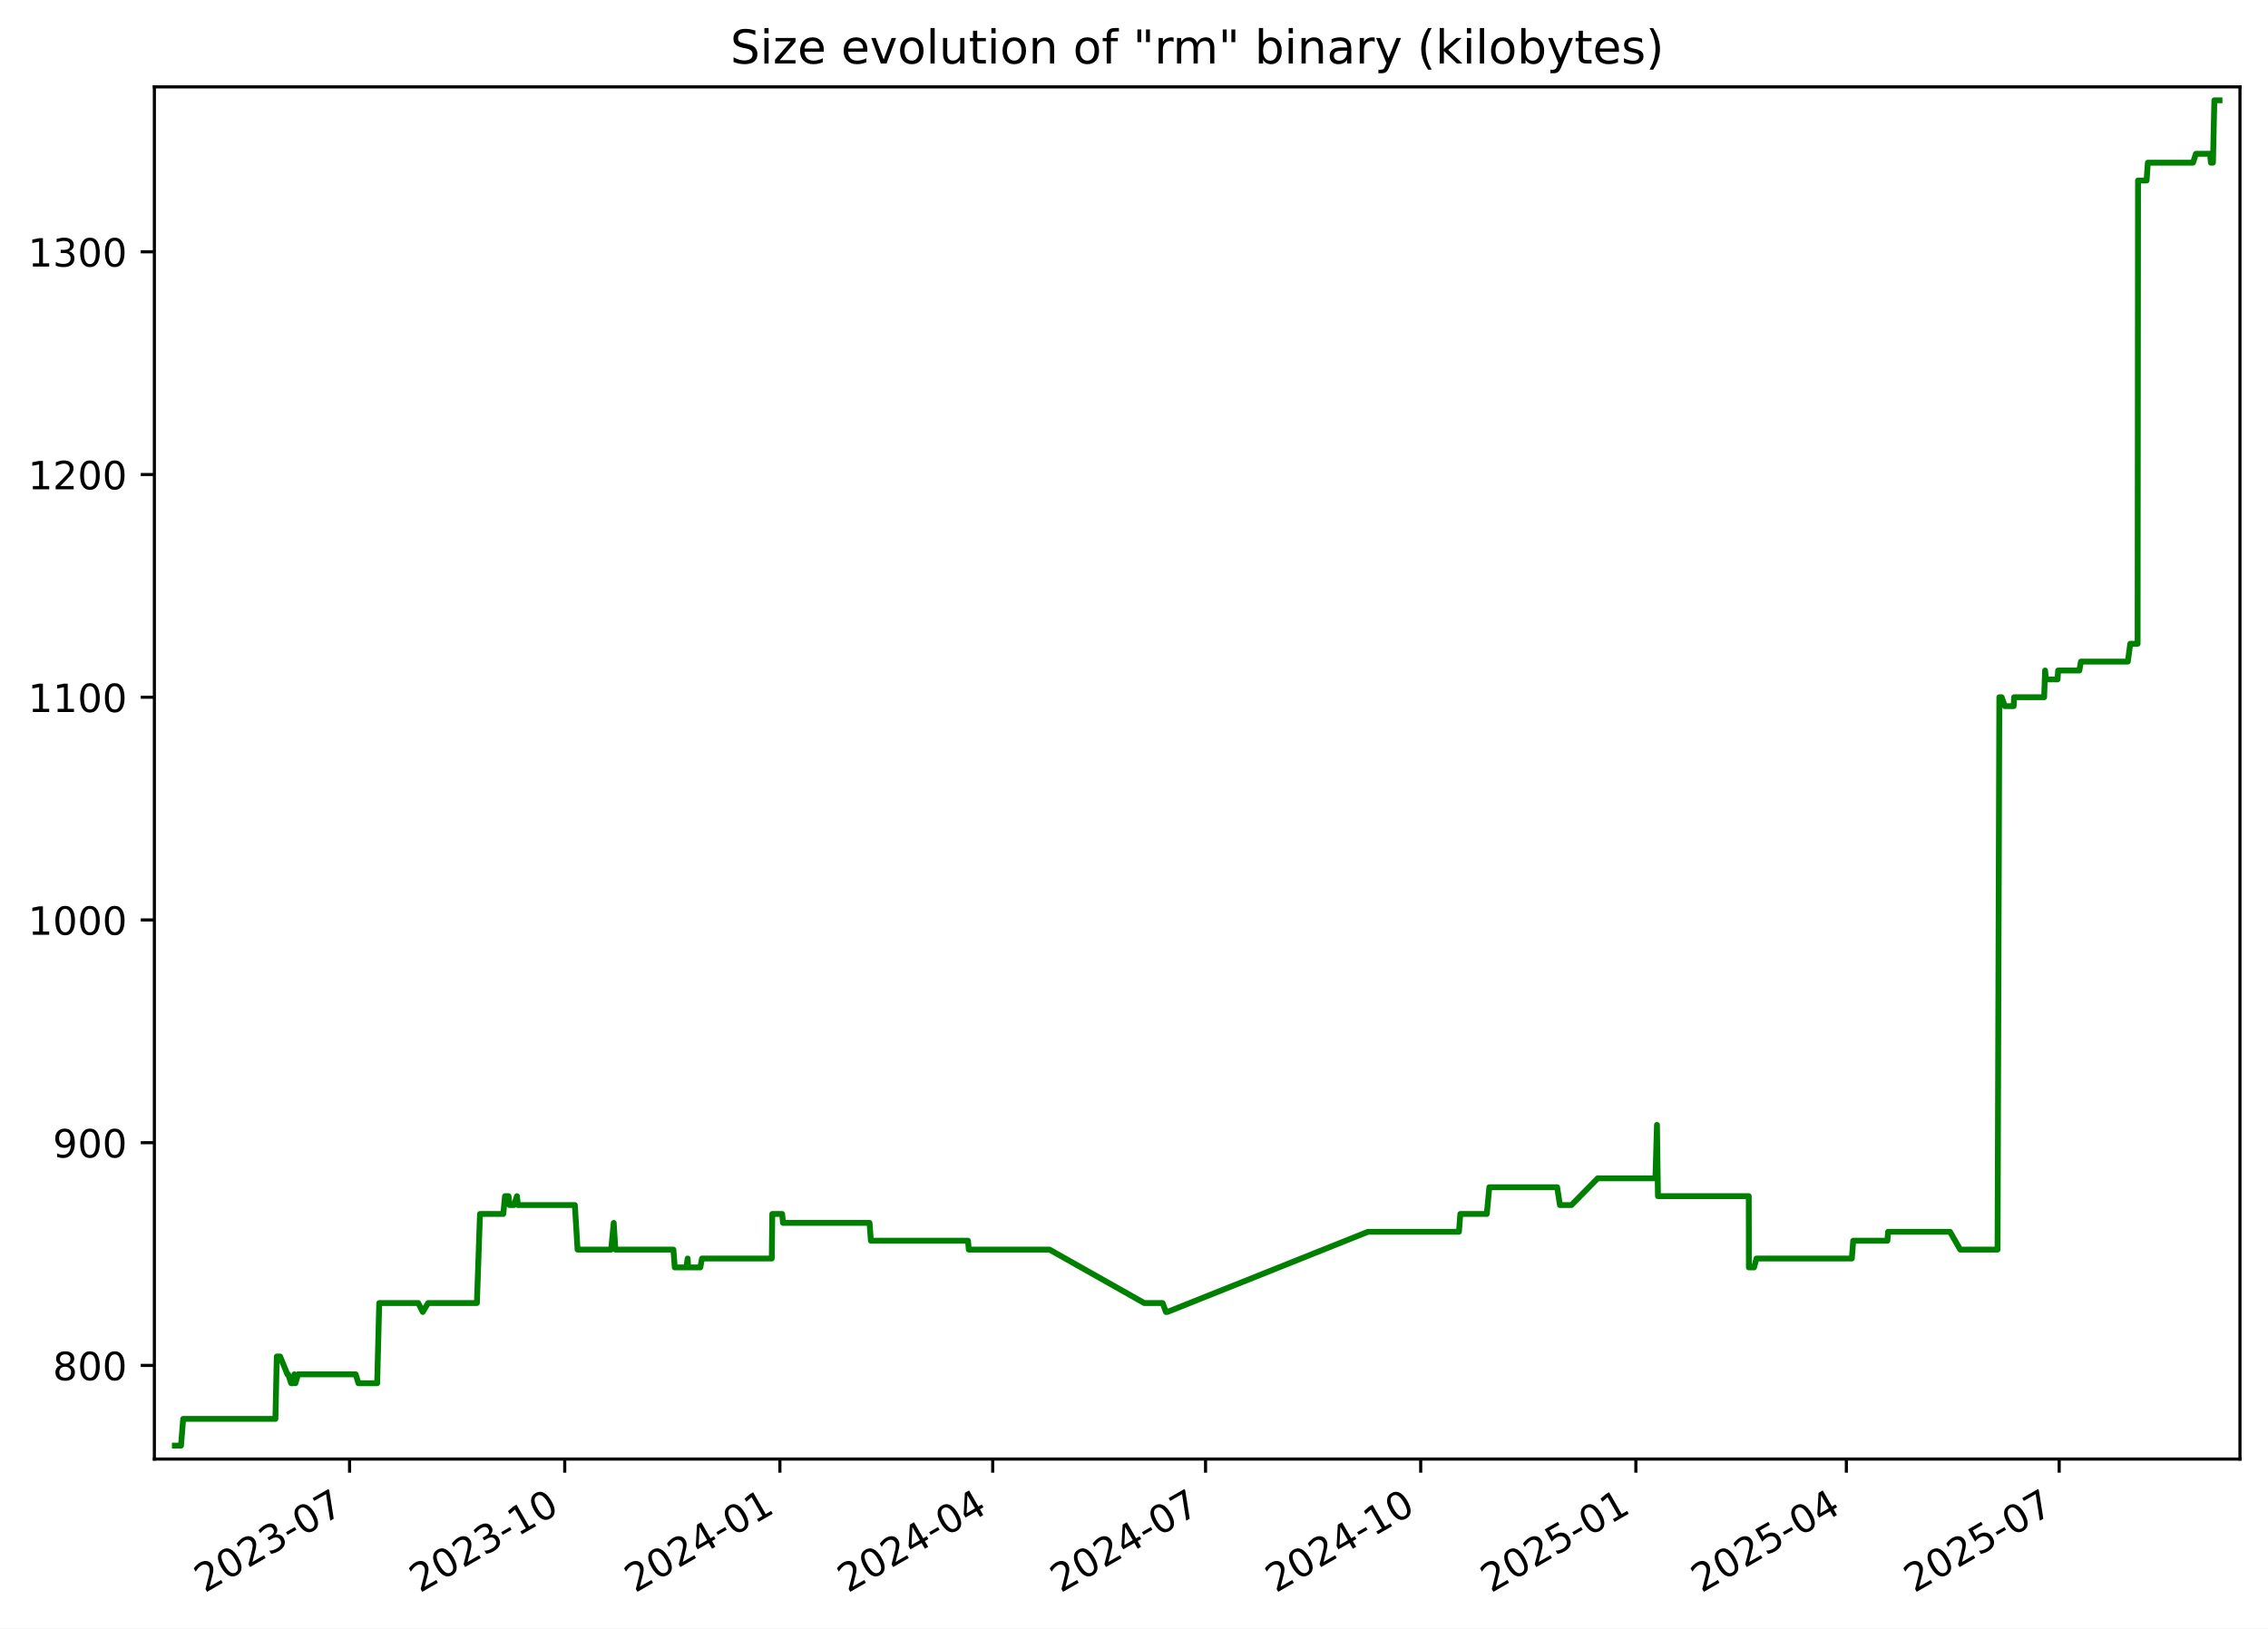
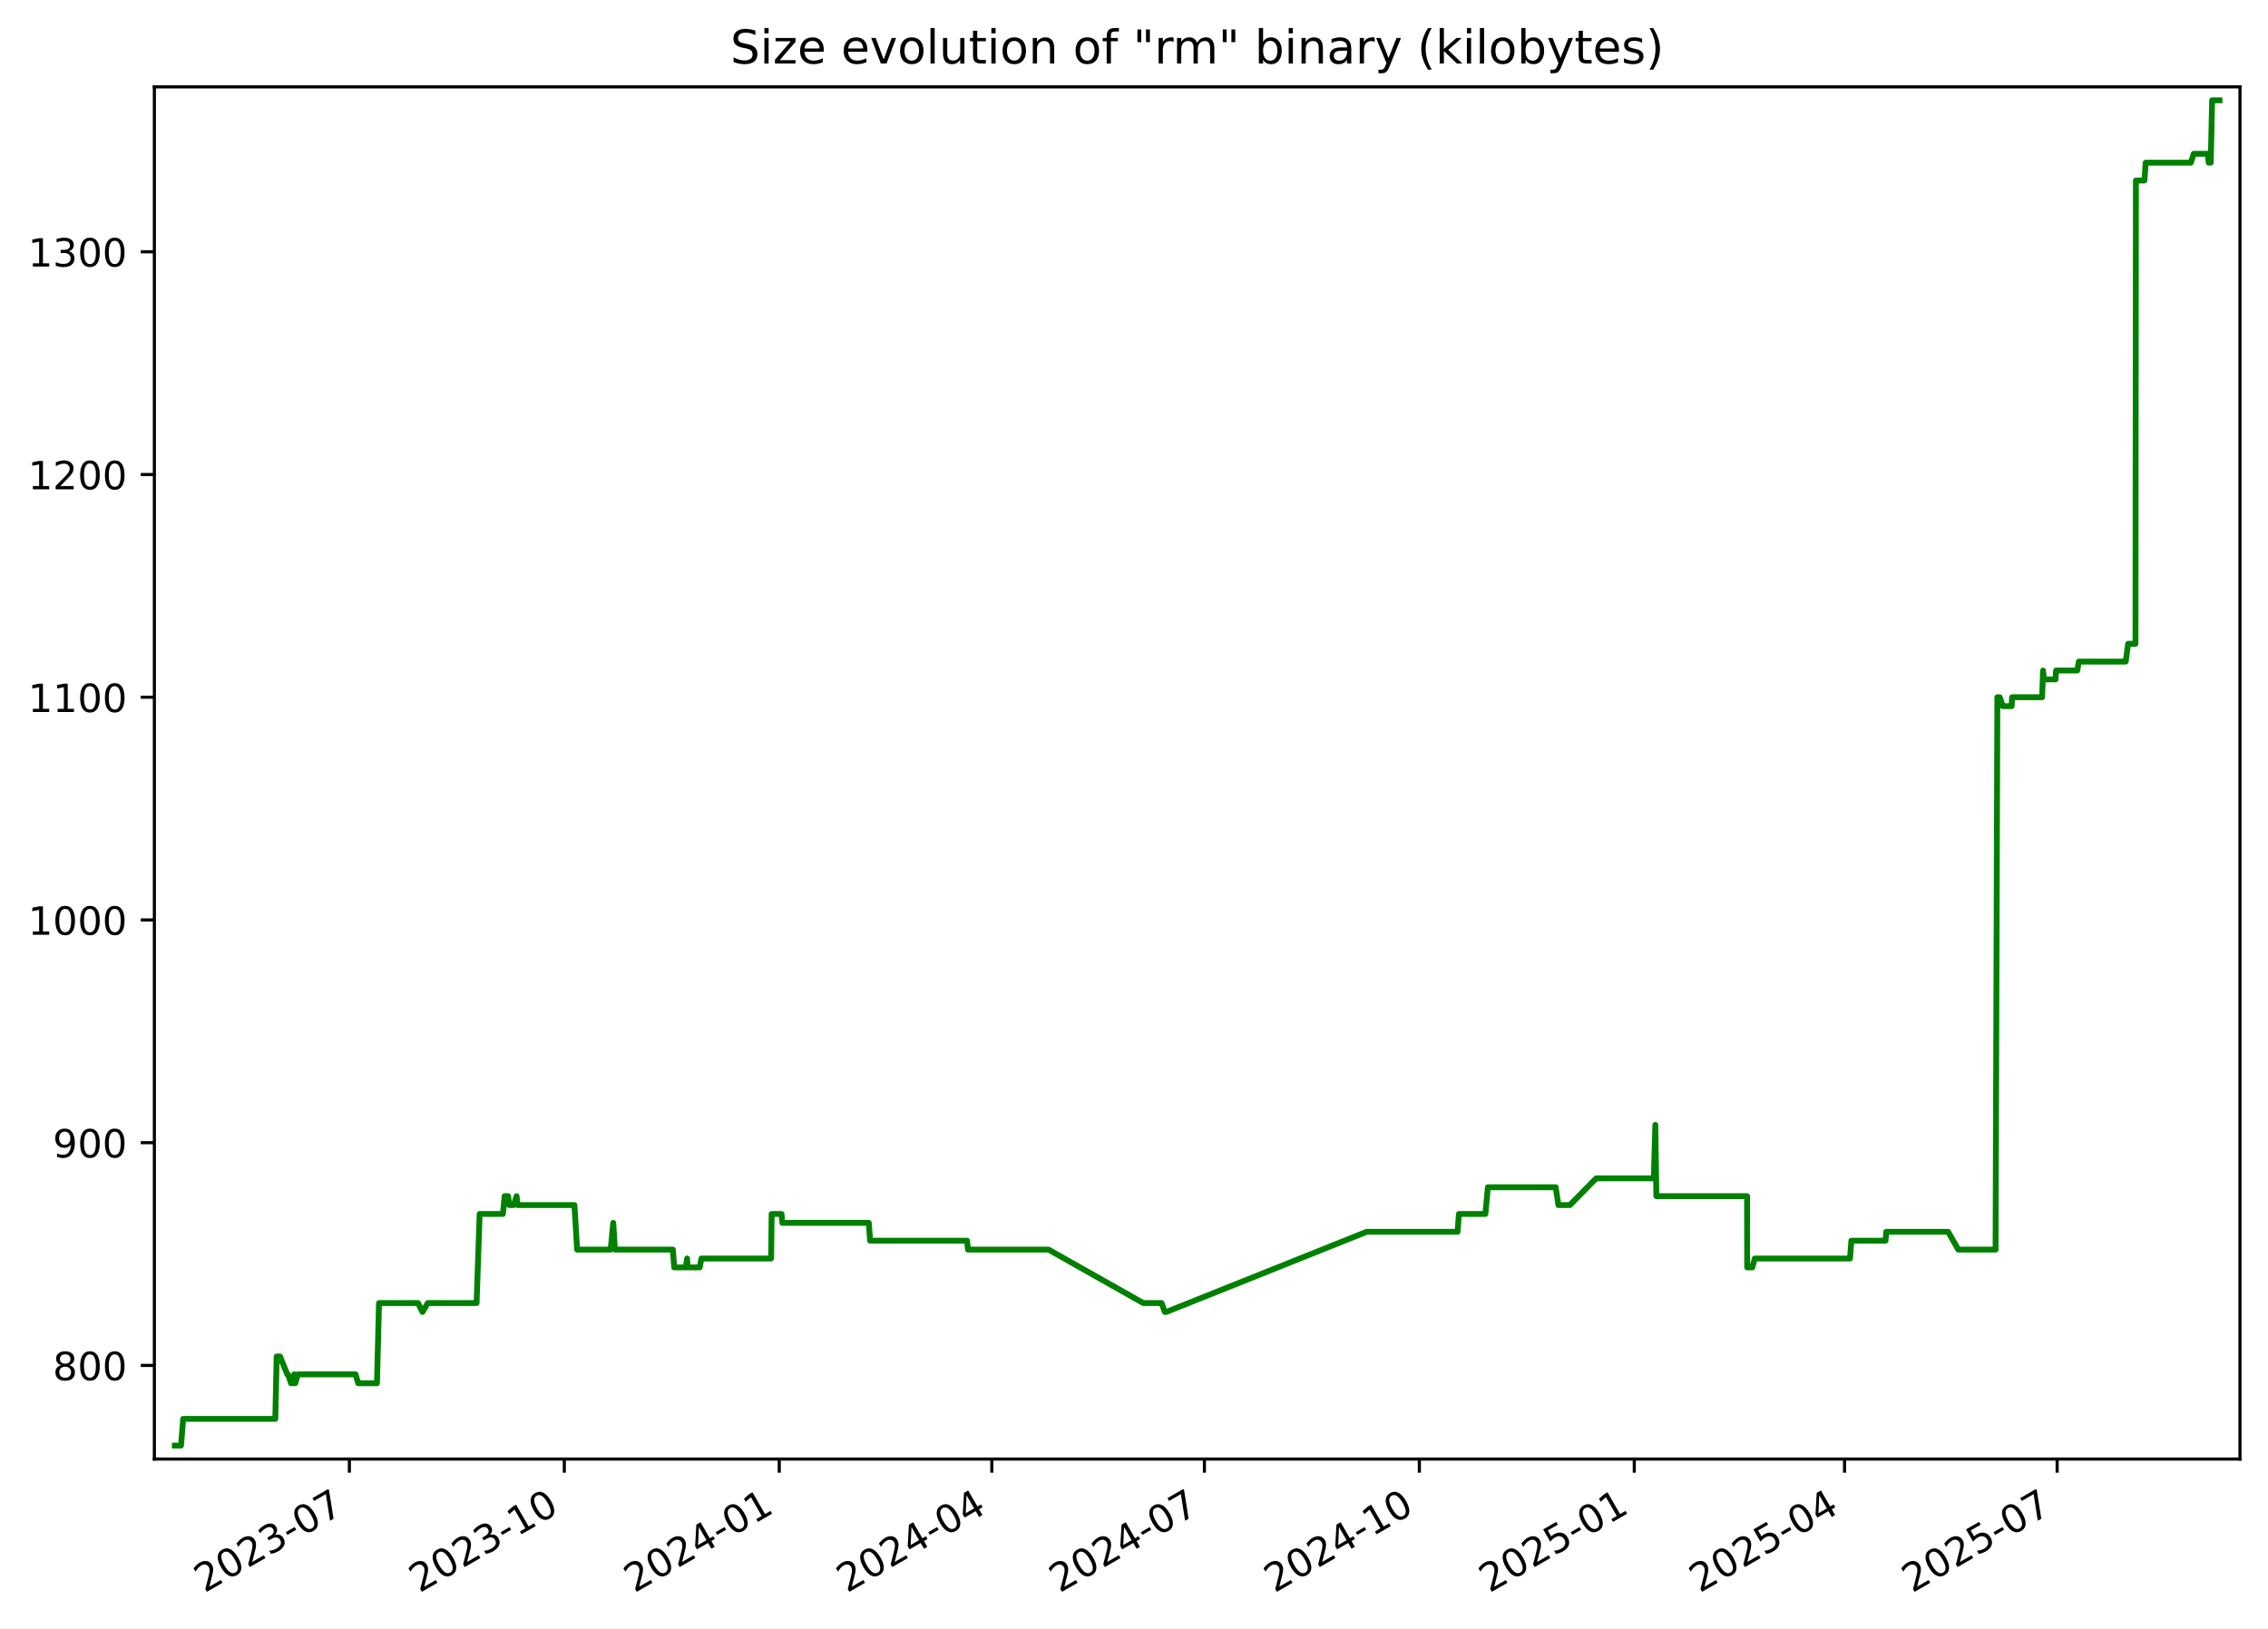
<svg xmlns="http://www.w3.org/2000/svg" xmlns:xlink="http://www.w3.org/1999/xlink" width="582.53pt" height="418.303pt" viewBox="0 0 582.53 418.303" version="1.1">
  <defs>
    <style type="text/css">*{stroke-linejoin: round; stroke-linecap: butt}</style>
  </defs>
  <g id="figure_1">
    <g id="patch_1">
      <path d="M -0 418.303  L 582.53 418.303  L 582.53 0  L -0 0  z " style="fill: #ffffff" />
    </g>
    <g id="axes_1">
      <g id="patch_2">
        <path d="M 39.65 374.83  L 575.33 374.83  L 575.33 22.318  L 39.65 22.318  z " style="fill: #ffffff" />
      </g>
      <g id="matplotlib.axis_1">
        <g id="xtick_1">
          <g id="line2d_1">
            <defs>
-               <path id="m50cab497b3" d="M 0 0  L 0 3.5  " style="stroke: #000000; stroke-width: 0.8" />
+               <path id="m4d4d409bde" d="M 0 0  L 0 3.5  " style="stroke: #000000; stroke-width: 0.8" />
            </defs>
            <g>
-               <use xlink:href="#m50cab497b3" x="89.786" y="374.83" style="stroke: #000000; stroke-width: 0.8" />
+               <use xlink:href="#m4d4d409bde" x="89.737" y="374.83" style="stroke: #000000; stroke-width: 0.8" />
            </g>
          </g>
          <g id="text_1">
-             <g transform="translate(52.56135 409.302) rotate(-30) scale(0.1 -0.1)">
+             <g transform="translate(52.51261 409.302) rotate(-30) scale(0.1 -0.1)">
              <defs>
                <path id="DejaVuSans-32" d="M 1228 531  L 3431 531  L 3431 0  L 469 0  L 469 531  Q 828 903 1448 1529  Q 2069 2156 2228 2338  Q 2531 2678 2651 2914  Q 2772 3150 2772 3378  Q 2772 3750 2511 3984  Q 2250 4219 1831 4219  Q 1534 4219 1204 4116  Q 875 4013 500 3803  L 500 4441  Q 881 4594 1212 4672  Q 1544 4750 1819 4750  Q 2544 4750 2975 4387  Q 3406 4025 3406 3419  Q 3406 3131 3298 2873  Q 3191 2616 2906 2266  Q 2828 2175 2409 1742  Q 1991 1309 1228 531  z " transform="scale(0.015625)" />
                <path id="DejaVuSans-30" d="M 2034 4250  Q 1547 4250 1301 3770  Q 1056 3291 1056 2328  Q 1056 1369 1301 889  Q 1547 409 2034 409  Q 2525 409 2770 889  Q 3016 1369 3016 2328  Q 3016 3291 2770 3770  Q 2525 4250 2034 4250  z M 2034 4750  Q 2819 4750 3233 4129  Q 3647 3509 3647 2328  Q 3647 1150 3233 529  Q 2819 -91 2034 -91  Q 1250 -91 836 529  Q 422 1150 422 2328  Q 422 3509 836 4129  Q 1250 4750 2034 4750  z " transform="scale(0.015625)" />
                <path id="DejaVuSans-33" d="M 2597 2516  Q 3050 2419 3304 2112  Q 3559 1806 3559 1356  Q 3559 666 3084 287  Q 2609 -91 1734 -91  Q 1441 -91 1130 -33  Q 819 25 488 141  L 488 750  Q 750 597 1062 519  Q 1375 441 1716 441  Q 2309 441 2620 675  Q 2931 909 2931 1356  Q 2931 1769 2642 2001  Q 2353 2234 1838 2234  L 1294 2234  L 1294 2753  L 1863 2753  Q 2328 2753 2575 2939  Q 2822 3125 2822 3475  Q 2822 3834 2567 4026  Q 2313 4219 1838 4219  Q 1578 4219 1281 4162  Q 984 4106 628 3988  L 628 4550  Q 988 4650 1302 4700  Q 1616 4750 1894 4750  Q 2613 4750 3031 4423  Q 3450 4097 3450 3541  Q 3450 3153 3228 2886  Q 3006 2619 2597 2516  z " transform="scale(0.015625)" />
                <path id="DejaVuSans-2d" d="M 313 2009  L 1997 2009  L 1997 1497  L 313 1497  L 313 2009  z " transform="scale(0.015625)" />
                <path id="DejaVuSans-37" d="M 525 4666  L 3525 4666  L 3525 4397  L 1831 0  L 1172 0  L 2766 4134  L 525 4134  L 525 4666  z " transform="scale(0.015625)" />
              </defs>
              <use xlink:href="#DejaVuSans-32" />
              <use xlink:href="#DejaVuSans-30" x="63.623" />
              <use xlink:href="#DejaVuSans-32" x="127.246" />
              <use xlink:href="#DejaVuSans-33" x="190.869" />
              <use xlink:href="#DejaVuSans-2d" x="254.492" />
              <use xlink:href="#DejaVuSans-30" x="290.576" />
              <use xlink:href="#DejaVuSans-37" x="354.199" />
            </g>
          </g>
        </g>
        <g id="xtick_2">
          <g id="line2d_2">
            <g>
-               <use xlink:href="#m50cab497b3" x="145.05" y="374.83" style="stroke: #000000; stroke-width: 0.8" />
+               <use xlink:href="#m4d4d409bde" x="144.942" y="374.83" style="stroke: #000000; stroke-width: 0.8" />
            </g>
          </g>
          <g id="text_2">
-             <g transform="translate(107.8255 409.302) rotate(-30) scale(0.1 -0.1)">
+             <g transform="translate(107.7167 409.302) rotate(-30) scale(0.1 -0.1)">
              <defs>
                <path id="DejaVuSans-31" d="M 794 531  L 1825 531  L 1825 4091  L 703 3866  L 703 4441  L 1819 4666  L 2450 4666  L 2450 531  L 3481 531  L 3481 0  L 794 0  L 794 531  z " transform="scale(0.015625)" />
              </defs>
              <use xlink:href="#DejaVuSans-32" />
              <use xlink:href="#DejaVuSans-30" x="63.623" />
              <use xlink:href="#DejaVuSans-32" x="127.246" />
              <use xlink:href="#DejaVuSans-33" x="190.869" />
              <use xlink:href="#DejaVuSans-2d" x="254.492" />
              <use xlink:href="#DejaVuSans-31" x="290.576" />
              <use xlink:href="#DejaVuSans-30" x="354.199" />
            </g>
          </g>
        </g>
        <g id="xtick_3">
          <g id="line2d_3">
            <g>
-               <use xlink:href="#m50cab497b3" x="200.314" y="374.83" style="stroke: #000000; stroke-width: 0.8" />
+               <use xlink:href="#m4d4d409bde" x="200.146" y="374.83" style="stroke: #000000; stroke-width: 0.8" />
            </g>
          </g>
          <g id="text_3">
-             <g transform="translate(163.0896 409.302) rotate(-30) scale(0.1 -0.1)">
+             <g transform="translate(162.9208 409.302) rotate(-30) scale(0.1 -0.1)">
              <defs>
                <path id="DejaVuSans-34" d="M 2419 4116  L 825 1625  L 2419 1625  L 2419 4116  z M 2253 4666  L 3047 4666  L 3047 1625  L 3713 1625  L 3713 1100  L 3047 1100  L 3047 0  L 2419 0  L 2419 1100  L 313 1100  L 313 1709  L 2253 4666  z " transform="scale(0.015625)" />
              </defs>
              <use xlink:href="#DejaVuSans-32" />
              <use xlink:href="#DejaVuSans-30" x="63.623" />
              <use xlink:href="#DejaVuSans-32" x="127.246" />
              <use xlink:href="#DejaVuSans-34" x="190.869" />
              <use xlink:href="#DejaVuSans-2d" x="254.492" />
              <use xlink:href="#DejaVuSans-30" x="290.576" />
              <use xlink:href="#DejaVuSans-31" x="354.199" />
            </g>
          </g>
        </g>
        <g id="xtick_4">
          <g id="line2d_4">
            <g>
-               <use xlink:href="#m50cab497b3" x="254.978" y="374.83" style="stroke: #000000; stroke-width: 0.8" />
+               <use xlink:href="#m4d4d409bde" x="254.75" y="374.83" style="stroke: #000000; stroke-width: 0.8" />
            </g>
          </g>
          <g id="text_4">
-             <g transform="translate(217.753 409.302) rotate(-30) scale(0.1 -0.1)">
+             <g transform="translate(217.5248 409.302) rotate(-30) scale(0.1 -0.1)">
              <use xlink:href="#DejaVuSans-32" />
              <use xlink:href="#DejaVuSans-30" x="63.623" />
              <use xlink:href="#DejaVuSans-32" x="127.246" />
              <use xlink:href="#DejaVuSans-34" x="190.869" />
              <use xlink:href="#DejaVuSans-2d" x="254.492" />
              <use xlink:href="#DejaVuSans-30" x="290.576" />
              <use xlink:href="#DejaVuSans-34" x="354.199" />
            </g>
          </g>
        </g>
        <g id="xtick_5">
          <g id="line2d_5">
            <g>
-               <use xlink:href="#m50cab497b3" x="309.641" y="374.83" style="stroke: #000000; stroke-width: 0.8" />
+               <use xlink:href="#m4d4d409bde" x="309.354" y="374.83" style="stroke: #000000; stroke-width: 0.8" />
            </g>
          </g>
          <g id="text_5">
-             <g transform="translate(272.4164 409.302) rotate(-30) scale(0.1 -0.1)">
+             <g transform="translate(272.1288 409.302) rotate(-30) scale(0.1 -0.1)">
              <use xlink:href="#DejaVuSans-32" />
              <use xlink:href="#DejaVuSans-30" x="63.623" />
              <use xlink:href="#DejaVuSans-32" x="127.246" />
              <use xlink:href="#DejaVuSans-34" x="190.869" />
              <use xlink:href="#DejaVuSans-2d" x="254.492" />
              <use xlink:href="#DejaVuSans-30" x="290.576" />
              <use xlink:href="#DejaVuSans-37" x="354.199" />
            </g>
          </g>
        </g>
        <g id="xtick_6">
          <g id="line2d_6">
            <g>
-               <use xlink:href="#m50cab497b3" x="364.905" y="374.83" style="stroke: #000000; stroke-width: 0.8" />
+               <use xlink:href="#m4d4d409bde" x="364.558" y="374.83" style="stroke: #000000; stroke-width: 0.8" />
            </g>
          </g>
          <g id="text_6">
-             <g transform="translate(327.6805 409.302) rotate(-30) scale(0.1 -0.1)">
+             <g transform="translate(327.3329 409.302) rotate(-30) scale(0.1 -0.1)">
              <use xlink:href="#DejaVuSans-32" />
              <use xlink:href="#DejaVuSans-30" x="63.623" />
              <use xlink:href="#DejaVuSans-32" x="127.246" />
              <use xlink:href="#DejaVuSans-34" x="190.869" />
              <use xlink:href="#DejaVuSans-2d" x="254.492" />
              <use xlink:href="#DejaVuSans-31" x="290.576" />
              <use xlink:href="#DejaVuSans-30" x="354.199" />
            </g>
          </g>
        </g>
        <g id="xtick_7">
          <g id="line2d_7">
            <g>
-               <use xlink:href="#m50cab497b3" x="420.169" y="374.83" style="stroke: #000000; stroke-width: 0.8" />
+               <use xlink:href="#m4d4d409bde" x="419.762" y="374.83" style="stroke: #000000; stroke-width: 0.8" />
            </g>
          </g>
          <g id="text_7">
-             <g transform="translate(382.9446 409.302) rotate(-30) scale(0.1 -0.1)">
+             <g transform="translate(382.537 409.302) rotate(-30) scale(0.1 -0.1)">
              <defs>
                <path id="DejaVuSans-35" d="M 691 4666  L 3169 4666  L 3169 4134  L 1269 4134  L 1269 2991  Q 1406 3038 1543 3061  Q 1681 3084 1819 3084  Q 2600 3084 3056 2656  Q 3513 2228 3513 1497  Q 3513 744 3044 326  Q 2575 -91 1722 -91  Q 1428 -91 1123 -41  Q 819 9 494 109  L 494 744  Q 775 591 1075 516  Q 1375 441 1709 441  Q 2250 441 2565 725  Q 2881 1009 2881 1497  Q 2881 1984 2565 2268  Q 2250 2553 1709 2553  Q 1456 2553 1204 2497  Q 953 2441 691 2322  L 691 4666  z " transform="scale(0.015625)" />
              </defs>
              <use xlink:href="#DejaVuSans-32" />
              <use xlink:href="#DejaVuSans-30" x="63.623" />
              <use xlink:href="#DejaVuSans-32" x="127.246" />
              <use xlink:href="#DejaVuSans-35" x="190.869" />
              <use xlink:href="#DejaVuSans-2d" x="254.492" />
              <use xlink:href="#DejaVuSans-30" x="290.576" />
              <use xlink:href="#DejaVuSans-31" x="354.199" />
            </g>
          </g>
        </g>
        <g id="xtick_8">
          <g id="line2d_8">
            <g>
-               <use xlink:href="#m50cab497b3" x="474.232" y="374.83" style="stroke: #000000; stroke-width: 0.8" />
+               <use xlink:href="#m4d4d409bde" x="473.766" y="374.83" style="stroke: #000000; stroke-width: 0.8" />
            </g>
          </g>
          <g id="text_8">
-             <g transform="translate(437.0073 409.302) rotate(-30) scale(0.1 -0.1)">
+             <g transform="translate(436.541 409.302) rotate(-30) scale(0.1 -0.1)">
              <use xlink:href="#DejaVuSans-32" />
              <use xlink:href="#DejaVuSans-30" x="63.623" />
              <use xlink:href="#DejaVuSans-32" x="127.246" />
              <use xlink:href="#DejaVuSans-35" x="190.869" />
              <use xlink:href="#DejaVuSans-2d" x="254.492" />
              <use xlink:href="#DejaVuSans-30" x="290.576" />
              <use xlink:href="#DejaVuSans-34" x="354.199" />
            </g>
          </g>
        </g>
        <g id="xtick_9">
          <g id="line2d_9">
            <g>
-               <use xlink:href="#m50cab497b3" x="528.896" y="374.83" style="stroke: #000000; stroke-width: 0.8" />
+               <use xlink:href="#m4d4d409bde" x="528.37" y="374.83" style="stroke: #000000; stroke-width: 0.8" />
            </g>
          </g>
          <g id="text_9">
-             <g transform="translate(491.6707 409.302) rotate(-30) scale(0.1 -0.1)">
+             <g transform="translate(491.145 409.302) rotate(-30) scale(0.1 -0.1)">
              <use xlink:href="#DejaVuSans-32" />
              <use xlink:href="#DejaVuSans-30" x="63.623" />
              <use xlink:href="#DejaVuSans-32" x="127.246" />
              <use xlink:href="#DejaVuSans-35" x="190.869" />
              <use xlink:href="#DejaVuSans-2d" x="254.492" />
              <use xlink:href="#DejaVuSans-30" x="290.576" />
              <use xlink:href="#DejaVuSans-37" x="354.199" />
            </g>
          </g>
        </g>
      </g>
      <g id="matplotlib.axis_2">
        <g id="ytick_1">
          <g id="line2d_10">
            <defs>
-               <path id="ma51fe8ce13" d="M 0 0  L -3.5 0  " style="stroke: #000000; stroke-width: 0.8" />
+               <path id="m430bae018a" d="M 0 0  L -3.5 0  " style="stroke: #000000; stroke-width: 0.8" />
            </defs>
            <g>
-               <use xlink:href="#ma51fe8ce13" x="39.65" y="350.775" style="stroke: #000000; stroke-width: 0.8" />
+               <use xlink:href="#m430bae018a" x="39.65" y="350.775" style="stroke: #000000; stroke-width: 0.8" />
            </g>
          </g>
          <g id="text_10">
            <g transform="translate(13.5625 354.5747) scale(0.1 -0.1)">
              <defs>
                <path id="DejaVuSans-38" d="M 2034 2216  Q 1584 2216 1326 1975  Q 1069 1734 1069 1313  Q 1069 891 1326 650  Q 1584 409 2034 409  Q 2484 409 2743 651  Q 3003 894 3003 1313  Q 3003 1734 2745 1975  Q 2488 2216 2034 2216  z M 1403 2484  Q 997 2584 770 2862  Q 544 3141 544 3541  Q 544 4100 942 4425  Q 1341 4750 2034 4750  Q 2731 4750 3128 4425  Q 3525 4100 3525 3541  Q 3525 3141 3298 2862  Q 3072 2584 2669 2484  Q 3125 2378 3379 2068  Q 3634 1759 3634 1313  Q 3634 634 3220 271  Q 2806 -91 2034 -91  Q 1263 -91 848 271  Q 434 634 434 1313  Q 434 1759 690 2068  Q 947 2378 1403 2484  z M 1172 3481  Q 1172 3119 1398 2916  Q 1625 2713 2034 2713  Q 2441 2713 2670 2916  Q 2900 3119 2900 3481  Q 2900 3844 2670 4047  Q 2441 4250 2034 4250  Q 1625 4250 1398 4047  Q 1172 3844 1172 3481  z " transform="scale(0.015625)" />
              </defs>
              <use xlink:href="#DejaVuSans-38" />
              <use xlink:href="#DejaVuSans-30" x="63.623" />
              <use xlink:href="#DejaVuSans-30" x="127.246" />
            </g>
          </g>
        </g>
        <g id="ytick_2">
          <g id="line2d_11">
            <g>
-               <use xlink:href="#ma51fe8ce13" x="39.65" y="293.557" style="stroke: #000000; stroke-width: 0.8" />
+               <use xlink:href="#m430bae018a" x="39.65" y="293.557" style="stroke: #000000; stroke-width: 0.8" />
            </g>
          </g>
          <g id="text_11">
            <g transform="translate(13.5625 297.3561) scale(0.1 -0.1)">
              <defs>
                <path id="DejaVuSans-39" d="M 703 97  L 703 672  Q 941 559 1184 500  Q 1428 441 1663 441  Q 2288 441 2617 861  Q 2947 1281 2994 2138  Q 2813 1869 2534 1725  Q 2256 1581 1919 1581  Q 1219 1581 811 2004  Q 403 2428 403 3163  Q 403 3881 828 4315  Q 1253 4750 1959 4750  Q 2769 4750 3195 4129  Q 3622 3509 3622 2328  Q 3622 1225 3098 567  Q 2575 -91 1691 -91  Q 1453 -91 1209 -44  Q 966 3 703 97  z M 1959 2075  Q 2384 2075 2632 2365  Q 2881 2656 2881 3163  Q 2881 3666 2632 3958  Q 2384 4250 1959 4250  Q 1534 4250 1286 3958  Q 1038 3666 1038 3163  Q 1038 2656 1286 2365  Q 1534 2075 1959 2075  z " transform="scale(0.015625)" />
              </defs>
              <use xlink:href="#DejaVuSans-39" />
              <use xlink:href="#DejaVuSans-30" x="63.623" />
              <use xlink:href="#DejaVuSans-30" x="127.246" />
            </g>
          </g>
        </g>
        <g id="ytick_3">
          <g id="line2d_12">
            <g>
-               <use xlink:href="#ma51fe8ce13" x="39.65" y="236.338" style="stroke: #000000; stroke-width: 0.8" />
+               <use xlink:href="#m430bae018a" x="39.65" y="236.338" style="stroke: #000000; stroke-width: 0.8" />
            </g>
          </g>
          <g id="text_12">
            <g transform="translate(7.2 240.1376) scale(0.1 -0.1)">
              <use xlink:href="#DejaVuSans-31" />
              <use xlink:href="#DejaVuSans-30" x="63.623" />
              <use xlink:href="#DejaVuSans-30" x="127.246" />
              <use xlink:href="#DejaVuSans-30" x="190.869" />
            </g>
          </g>
        </g>
        <g id="ytick_4">
          <g id="line2d_13">
            <g>
-               <use xlink:href="#ma51fe8ce13" x="39.65" y="179.12" style="stroke: #000000; stroke-width: 0.8" />
+               <use xlink:href="#m430bae018a" x="39.65" y="179.12" style="stroke: #000000; stroke-width: 0.8" />
            </g>
          </g>
          <g id="text_13">
            <g transform="translate(7.2 182.919) scale(0.1 -0.1)">
              <use xlink:href="#DejaVuSans-31" />
              <use xlink:href="#DejaVuSans-31" x="63.623" />
              <use xlink:href="#DejaVuSans-30" x="127.246" />
              <use xlink:href="#DejaVuSans-30" x="190.869" />
            </g>
          </g>
        </g>
        <g id="ytick_5">
          <g id="line2d_14">
            <g>
-               <use xlink:href="#ma51fe8ce13" x="39.65" y="121.901" style="stroke: #000000; stroke-width: 0.8" />
+               <use xlink:href="#m430bae018a" x="39.65" y="121.901" style="stroke: #000000; stroke-width: 0.8" />
            </g>
          </g>
          <g id="text_14">
            <g transform="translate(7.2 125.7005) scale(0.1 -0.1)">
              <use xlink:href="#DejaVuSans-31" />
              <use xlink:href="#DejaVuSans-32" x="63.623" />
              <use xlink:href="#DejaVuSans-30" x="127.246" />
              <use xlink:href="#DejaVuSans-30" x="190.869" />
            </g>
          </g>
        </g>
        <g id="ytick_6">
          <g id="line2d_15">
            <g>
-               <use xlink:href="#ma51fe8ce13" x="39.65" y="64.683" style="stroke: #000000; stroke-width: 0.8" />
+               <use xlink:href="#m430bae018a" x="39.65" y="64.683" style="stroke: #000000; stroke-width: 0.8" />
            </g>
          </g>
          <g id="text_15">
            <g transform="translate(7.2 68.48195) scale(0.1 -0.1)">
              <use xlink:href="#DejaVuSans-31" />
              <use xlink:href="#DejaVuSans-33" x="63.623" />
              <use xlink:href="#DejaVuSans-30" x="127.246" />
              <use xlink:href="#DejaVuSans-30" x="190.869" />
            </g>
          </g>
        </g>
      </g>
      <g id="line2d_16">
-         <path d="M 44.902 371.374  L 46.492 371.374  L 47.048 364.508  L 70.74 364.508  L 71.091 348.487  L 71.95 348.487  L 73.822 353.064  L 74.006 353.064  L 74.786 355.353  L 75.321 355.353  L 75.602 353.064  L 75.878 355.353  L 76.558 353.064  L 91.361 353.064  L 92.057 355.353  L 96.88 355.353  L 97.403 334.754  L 107.434 334.754  L 108.586 337.043  L 109.948 334.754  L 122.493 334.754  L 123.284 311.867  L 129.27 311.867  L 129.711 307.289  L 130.613 307.289  L 130.868 309.578  L 132.04 309.578  L 132.775 307.289  L 133.023 309.578  L 147.651 309.578  L 148.348 321.022  L 156.969 321.022  L 157.634 314.156  L 158.061 321.022  L 172.964 321.022  L 173.308 325.599  L 176.281 325.599  L 176.62 323.311  L 176.752 325.599  L 179.867 325.599  L 180.304 323.311  L 198.23 323.311  L 198.359 311.867  L 200.9 311.867  L 201.108 314.156  L 223.342 314.156  L 223.68 318.733  L 248.622 318.733  L 248.835 321.022  L 269.563 321.022  L 293.91 334.754  L 298.622 334.754  L 299.468 337.043  L 299.834 337.043  L 351.381 316.444  L 374.73 316.444  L 375.08 311.867  L 381.88 311.867  L 382.53 305.001  L 399.957 305.001  L 400.662 309.578  L 403.62 309.578  L 410.367 302.712  L 425.189 302.712  L 425.589 288.979  L 425.841 307.289  L 449.169 307.289  L 449.194 325.599  L 450.521 325.599  L 451.152 323.311  L 475.637 323.311  L 475.991 318.733  L 484.769 318.733  L 484.952 316.444  L 500.857 316.444  L 503.481 321.022  L 513.068 321.022  L 513.524 179.12  L 514.13 179.12  L 514.932 181.409  L 517.205 181.409  L 517.315 179.12  L 525.034 179.12  L 525.275 172.254  L 525.507 174.542  L 528.482 174.542  L 528.623 172.254  L 534.069 172.254  L 534.482 169.965  L 546.529 169.965  L 547.151 165.387  L 549.041 165.387  L 549.149 46.373  L 551.348 46.373  L 551.665 41.795  L 563.269 41.795  L 564.019 39.507  L 567.636 39.507  L 567.864 41.795  L 568.393 41.795  L 568.75 25.774  L 570.078 25.774  L 570.078 25.774  " clip-path="url(#p6d7c689ab0)" style="fill: none; stroke: #008000; stroke-width: 1.5; stroke-linecap: square" />
+         <path d="M 44.902 371.374  L 46.49 371.374  L 47.046 364.508  L 70.712 364.508  L 71.063 348.487  L 71.92 348.487  L 73.791 353.064  L 73.974 353.064  L 74.754 355.353  L 75.288 355.353  L 75.569 353.064  L 75.844 355.353  L 76.524 353.064  L 91.31 353.064  L 92.006 355.353  L 96.824 355.353  L 97.346 334.754  L 107.366 334.754  L 108.517 337.043  L 109.877 334.754  L 122.409 334.754  L 123.199 311.867  L 129.179 311.867  L 129.619 307.289  L 130.52 307.289  L 130.775 309.578  L 131.945 309.578  L 132.68 307.289  L 132.927 309.578  L 147.54 309.578  L 148.236 321.022  L 156.847 321.022  L 157.512 314.156  L 157.939 321.022  L 172.825 321.022  L 173.168 325.599  L 176.139 325.599  L 176.477 323.311  L 176.609 325.599  L 179.72 325.599  L 180.157 323.311  L 198.063 323.311  L 198.193 311.867  L 200.731 311.867  L 200.938 314.156  L 223.148 314.156  L 223.485 318.733  L 248.401 318.733  L 248.614 321.022  L 269.319 321.022  L 293.639 334.754  L 298.346 334.754  L 299.191 337.043  L 299.557 337.043  L 351.048 316.444  L 374.372 316.444  L 374.722 311.867  L 381.514 311.867  L 382.163 305.001  L 399.572 305.001  L 400.276 309.578  L 403.23 309.578  L 409.97 302.712  L 424.775 302.712  L 425.176 288.979  L 425.427 307.289  L 448.73 307.289  L 448.755 325.599  L 450.081 325.599  L 450.711 323.311  L 475.169 323.311  L 475.523 318.733  L 484.291 318.733  L 484.475 316.444  L 500.362 316.444  L 502.983 321.022  L 512.559 321.022  L 513.015 179.12  L 513.621 179.12  L 514.422 181.409  L 516.692 181.409  L 516.802 179.12  L 524.513 179.12  L 524.753 172.254  L 524.985 174.542  L 527.957 174.542  L 528.098 172.254  L 533.537 172.254  L 533.95 169.965  L 545.984 169.965  L 546.606 165.387  L 548.494 165.387  L 548.601 46.373  L 550.798 46.373  L 551.114 41.795  L 562.706 41.795  L 563.455 39.507  L 567.069 39.507  L 567.296 41.795  L 567.824 41.795  L 568.181 25.774  L 570.078 25.774  L 570.078 25.774  " clip-path="url(#pb2d69846c3)" style="fill: none; stroke: #008000; stroke-width: 1.5; stroke-linecap: square" />
      </g>
      <g id="patch_3">
        <path d="M 39.65 374.83  L 39.65 22.318  " style="fill: none; stroke: #000000; stroke-width: 0.8; stroke-linejoin: miter; stroke-linecap: square" />
      </g>
      <g id="patch_4">
        <path d="M 575.33 374.83  L 575.33 22.318  " style="fill: none; stroke: #000000; stroke-width: 0.8; stroke-linejoin: miter; stroke-linecap: square" />
      </g>
      <g id="patch_5">
        <path d="M 39.65 374.83  L 575.33 374.83  " style="fill: none; stroke: #000000; stroke-width: 0.8; stroke-linejoin: miter; stroke-linecap: square" />
      </g>
      <g id="patch_6">
        <path d="M 39.65 22.318  L 575.33 22.318  " style="fill: none; stroke: #000000; stroke-width: 0.8; stroke-linejoin: miter; stroke-linecap: square" />
      </g>
      <g id="text_16">
        <g transform="translate(187.5884 16.31812) scale(0.12 -0.12)">
          <defs>
            <path id="DejaVuSans-53" d="M 3425 4513  L 3425 3897  Q 3066 4069 2747 4153  Q 2428 4238 2131 4238  Q 1616 4238 1336 4038  Q 1056 3838 1056 3469  Q 1056 3159 1242 3001  Q 1428 2844 1947 2747  L 2328 2669  Q 3034 2534 3370 2195  Q 3706 1856 3706 1288  Q 3706 609 3251 259  Q 2797 -91 1919 -91  Q 1588 -91 1214 -16  Q 841 59 441 206  L 441 856  Q 825 641 1194 531  Q 1563 422 1919 422  Q 2459 422 2753 634  Q 3047 847 3047 1241  Q 3047 1584 2836 1778  Q 2625 1972 2144 2069  L 1759 2144  Q 1053 2284 737 2584  Q 422 2884 422 3419  Q 422 4038 858 4394  Q 1294 4750 2059 4750  Q 2388 4750 2728 4690  Q 3069 4631 3425 4513  z " transform="scale(0.015625)" />
            <path id="DejaVuSans-69" d="M 603 3500  L 1178 3500  L 1178 0  L 603 0  L 603 3500  z M 603 4863  L 1178 4863  L 1178 4134  L 603 4134  L 603 4863  z " transform="scale(0.015625)" />
            <path id="DejaVuSans-7a" d="M 353 3500  L 3084 3500  L 3084 2975  L 922 459  L 3084 459  L 3084 0  L 275 0  L 275 525  L 2438 3041  L 353 3041  L 353 3500  z " transform="scale(0.015625)" />
            <path id="DejaVuSans-65" d="M 3597 1894  L 3597 1613  L 953 1613  Q 991 1019 1311 708  Q 1631 397 2203 397  Q 2534 397 2845 478  Q 3156 559 3463 722  L 3463 178  Q 3153 47 2828 -22  Q 2503 -91 2169 -91  Q 1331 -91 842 396  Q 353 884 353 1716  Q 353 2575 817 3079  Q 1281 3584 2069 3584  Q 2775 3584 3186 3129  Q 3597 2675 3597 1894  z M 3022 2063  Q 3016 2534 2758 2815  Q 2500 3097 2075 3097  Q 1594 3097 1305 2825  Q 1016 2553 972 2059  L 3022 2063  z " transform="scale(0.015625)" />
            <path id="DejaVuSans-20" transform="scale(0.015625)" />
            <path id="DejaVuSans-76" d="M 191 3500  L 800 3500  L 1894 563  L 2988 3500  L 3597 3500  L 2284 0  L 1503 0  L 191 3500  z " transform="scale(0.015625)" />
            <path id="DejaVuSans-6f" d="M 1959 3097  Q 1497 3097 1228 2736  Q 959 2375 959 1747  Q 959 1119 1226 758  Q 1494 397 1959 397  Q 2419 397 2687 759  Q 2956 1122 2956 1747  Q 2956 2369 2687 2733  Q 2419 3097 1959 3097  z M 1959 3584  Q 2709 3584 3137 3096  Q 3566 2609 3566 1747  Q 3566 888 3137 398  Q 2709 -91 1959 -91  Q 1206 -91 779 398  Q 353 888 353 1747  Q 353 2609 779 3096  Q 1206 3584 1959 3584  z " transform="scale(0.015625)" />
            <path id="DejaVuSans-6c" d="M 603 4863  L 1178 4863  L 1178 0  L 603 0  L 603 4863  z " transform="scale(0.015625)" />
            <path id="DejaVuSans-75" d="M 544 1381  L 544 3500  L 1119 3500  L 1119 1403  Q 1119 906 1312 657  Q 1506 409 1894 409  Q 2359 409 2629 706  Q 2900 1003 2900 1516  L 2900 3500  L 3475 3500  L 3475 0  L 2900 0  L 2900 538  Q 2691 219 2414 64  Q 2138 -91 1772 -91  Q 1169 -91 856 284  Q 544 659 544 1381  z M 1991 3584  L 1991 3584  z " transform="scale(0.015625)" />
            <path id="DejaVuSans-74" d="M 1172 4494  L 1172 3500  L 2356 3500  L 2356 3053  L 1172 3053  L 1172 1153  Q 1172 725 1289 603  Q 1406 481 1766 481  L 2356 481  L 2356 0  L 1766 0  Q 1100 0 847 248  Q 594 497 594 1153  L 594 3053  L 172 3053  L 172 3500  L 594 3500  L 594 4494  L 1172 4494  z " transform="scale(0.015625)" />
            <path id="DejaVuSans-6e" d="M 3513 2113  L 3513 0  L 2938 0  L 2938 2094  Q 2938 2591 2744 2837  Q 2550 3084 2163 3084  Q 1697 3084 1428 2787  Q 1159 2491 1159 1978  L 1159 0  L 581 0  L 581 3500  L 1159 3500  L 1159 2956  Q 1366 3272 1645 3428  Q 1925 3584 2291 3584  Q 2894 3584 3203 3211  Q 3513 2838 3513 2113  z " transform="scale(0.015625)" />
            <path id="DejaVuSans-66" d="M 2375 4863  L 2375 4384  L 1825 4384  Q 1516 4384 1395 4259  Q 1275 4134 1275 3809  L 1275 3500  L 2222 3500  L 2222 3053  L 1275 3053  L 1275 0  L 697 0  L 697 3053  L 147 3053  L 147 3500  L 697 3500  L 697 3744  Q 697 4328 969 4595  Q 1241 4863 1831 4863  L 2375 4863  z " transform="scale(0.015625)" />
            <path id="DejaVuSans-22" d="M 1147 4666  L 1147 2931  L 616 2931  L 616 4666  L 1147 4666  z M 2328 4666  L 2328 2931  L 1797 2931  L 1797 4666  L 2328 4666  z " transform="scale(0.015625)" />
            <path id="DejaVuSans-72" d="M 2631 2963  Q 2534 3019 2420 3045  Q 2306 3072 2169 3072  Q 1681 3072 1420 2755  Q 1159 2438 1159 1844  L 1159 0  L 581 0  L 581 3500  L 1159 3500  L 1159 2956  Q 1341 3275 1631 3429  Q 1922 3584 2338 3584  Q 2397 3584 2469 3576  Q 2541 3569 2628 3553  L 2631 2963  z " transform="scale(0.015625)" />
            <path id="DejaVuSans-6d" d="M 3328 2828  Q 3544 3216 3844 3400  Q 4144 3584 4550 3584  Q 5097 3584 5394 3201  Q 5691 2819 5691 2113  L 5691 0  L 5113 0  L 5113 2094  Q 5113 2597 4934 2840  Q 4756 3084 4391 3084  Q 3944 3084 3684 2787  Q 3425 2491 3425 1978  L 3425 0  L 2847 0  L 2847 2094  Q 2847 2600 2669 2842  Q 2491 3084 2119 3084  Q 1678 3084 1418 2786  Q 1159 2488 1159 1978  L 1159 0  L 581 0  L 581 3500  L 1159 3500  L 1159 2956  Q 1356 3278 1631 3431  Q 1906 3584 2284 3584  Q 2666 3584 2933 3390  Q 3200 3197 3328 2828  z " transform="scale(0.015625)" />
            <path id="DejaVuSans-62" d="M 3116 1747  Q 3116 2381 2855 2742  Q 2594 3103 2138 3103  Q 1681 3103 1420 2742  Q 1159 2381 1159 1747  Q 1159 1113 1420 752  Q 1681 391 2138 391  Q 2594 391 2855 752  Q 3116 1113 3116 1747  z M 1159 2969  Q 1341 3281 1617 3432  Q 1894 3584 2278 3584  Q 2916 3584 3314 3078  Q 3713 2572 3713 1747  Q 3713 922 3314 415  Q 2916 -91 2278 -91  Q 1894 -91 1617 61  Q 1341 213 1159 525  L 1159 0  L 581 0  L 581 4863  L 1159 4863  L 1159 2969  z " transform="scale(0.015625)" />
            <path id="DejaVuSans-61" d="M 2194 1759  Q 1497 1759 1228 1600  Q 959 1441 959 1056  Q 959 750 1161 570  Q 1363 391 1709 391  Q 2188 391 2477 730  Q 2766 1069 2766 1631  L 2766 1759  L 2194 1759  z M 3341 1997  L 3341 0  L 2766 0  L 2766 531  Q 2569 213 2275 61  Q 1981 -91 1556 -91  Q 1019 -91 701 211  Q 384 513 384 1019  Q 384 1609 779 1909  Q 1175 2209 1959 2209  L 2766 2209  L 2766 2266  Q 2766 2663 2505 2880  Q 2244 3097 1772 3097  Q 1472 3097 1187 3025  Q 903 2953 641 2809  L 641 3341  Q 956 3463 1253 3523  Q 1550 3584 1831 3584  Q 2591 3584 2966 3190  Q 3341 2797 3341 1997  z " transform="scale(0.015625)" />
            <path id="DejaVuSans-79" d="M 2059 -325  Q 1816 -950 1584 -1140  Q 1353 -1331 966 -1331  L 506 -1331  L 506 -850  L 844 -850  Q 1081 -850 1212 -737  Q 1344 -625 1503 -206  L 1606 56  L 191 3500  L 800 3500  L 1894 763  L 2988 3500  L 3597 3500  L 2059 -325  z " transform="scale(0.015625)" />
            <path id="DejaVuSans-28" d="M 1984 4856  Q 1566 4138 1362 3434  Q 1159 2731 1159 2009  Q 1159 1288 1364 580  Q 1569 -128 1984 -844  L 1484 -844  Q 1016 -109 783 600  Q 550 1309 550 2009  Q 550 2706 781 3412  Q 1013 4119 1484 4856  L 1984 4856  z " transform="scale(0.015625)" />
            <path id="DejaVuSans-6b" d="M 581 4863  L 1159 4863  L 1159 1991  L 2875 3500  L 3609 3500  L 1753 1863  L 3688 0  L 2938 0  L 1159 1709  L 1159 0  L 581 0  L 581 4863  z " transform="scale(0.015625)" />
            <path id="DejaVuSans-73" d="M 2834 3397  L 2834 2853  Q 2591 2978 2328 3040  Q 2066 3103 1784 3103  Q 1356 3103 1142 2972  Q 928 2841 928 2578  Q 928 2378 1081 2264  Q 1234 2150 1697 2047  L 1894 2003  Q 2506 1872 2764 1633  Q 3022 1394 3022 966  Q 3022 478 2636 193  Q 2250 -91 1575 -91  Q 1294 -91 989 -36  Q 684 19 347 128  L 347 722  Q 666 556 975 473  Q 1284 391 1588 391  Q 1994 391 2212 530  Q 2431 669 2431 922  Q 2431 1156 2273 1281  Q 2116 1406 1581 1522  L 1381 1569  Q 847 1681 609 1914  Q 372 2147 372 2553  Q 372 3047 722 3315  Q 1072 3584 1716 3584  Q 2034 3584 2315 3537  Q 2597 3491 2834 3397  z " transform="scale(0.015625)" />
            <path id="DejaVuSans-29" d="M 513 4856  L 1013 4856  Q 1481 4119 1714 3412  Q 1947 2706 1947 2009  Q 1947 1309 1714 600  Q 1481 -109 1013 -844  L 513 -844  Q 928 -128 1133 580  Q 1338 1288 1338 2009  Q 1338 2731 1133 3434  Q 928 4138 513 4856  z " transform="scale(0.015625)" />
          </defs>
          <use xlink:href="#DejaVuSans-53" />
          <use xlink:href="#DejaVuSans-69" x="63.477" />
          <use xlink:href="#DejaVuSans-7a" x="91.26" />
          <use xlink:href="#DejaVuSans-65" x="143.75" />
          <use xlink:href="#DejaVuSans-20" x="205.273" />
          <use xlink:href="#DejaVuSans-65" x="237.061" />
          <use xlink:href="#DejaVuSans-76" x="298.584" />
          <use xlink:href="#DejaVuSans-6f" x="357.764" />
          <use xlink:href="#DejaVuSans-6c" x="418.945" />
          <use xlink:href="#DejaVuSans-75" x="446.729" />
          <use xlink:href="#DejaVuSans-74" x="510.107" />
          <use xlink:href="#DejaVuSans-69" x="549.316" />
          <use xlink:href="#DejaVuSans-6f" x="577.1" />
          <use xlink:href="#DejaVuSans-6e" x="638.281" />
          <use xlink:href="#DejaVuSans-20" x="701.66" />
          <use xlink:href="#DejaVuSans-6f" x="733.447" />
          <use xlink:href="#DejaVuSans-66" x="794.629" />
          <use xlink:href="#DejaVuSans-20" x="829.834" />
          <use xlink:href="#DejaVuSans-22" x="861.621" />
          <use xlink:href="#DejaVuSans-72" x="907.617" />
          <use xlink:href="#DejaVuSans-6d" x="946.98" />
          <use xlink:href="#DejaVuSans-22" x="1044.393" />
          <use xlink:href="#DejaVuSans-20" x="1090.389" />
          <use xlink:href="#DejaVuSans-62" x="1122.176" />
          <use xlink:href="#DejaVuSans-69" x="1185.652" />
          <use xlink:href="#DejaVuSans-6e" x="1213.436" />
          <use xlink:href="#DejaVuSans-61" x="1276.814" />
          <use xlink:href="#DejaVuSans-72" x="1338.094" />
          <use xlink:href="#DejaVuSans-79" x="1379.207" />
          <use xlink:href="#DejaVuSans-20" x="1438.387" />
          <use xlink:href="#DejaVuSans-28" x="1470.174" />
          <use xlink:href="#DejaVuSans-6b" x="1509.188" />
          <use xlink:href="#DejaVuSans-69" x="1567.098" />
          <use xlink:href="#DejaVuSans-6c" x="1594.881" />
          <use xlink:href="#DejaVuSans-6f" x="1622.664" />
          <use xlink:href="#DejaVuSans-62" x="1683.846" />
          <use xlink:href="#DejaVuSans-79" x="1747.322" />
          <use xlink:href="#DejaVuSans-74" x="1806.502" />
          <use xlink:href="#DejaVuSans-65" x="1845.711" />
          <use xlink:href="#DejaVuSans-73" x="1907.234" />
          <use xlink:href="#DejaVuSans-29" x="1959.334" />
        </g>
      </g>
    </g>
  </g>
  <defs>
-     <clipPath id="p6d7c689ab0">
+     <clipPath id="pb2d69846c3">
      <rect x="39.65" y="22.318" width="535.68" height="352.512" />
    </clipPath>
  </defs>
</svg>
